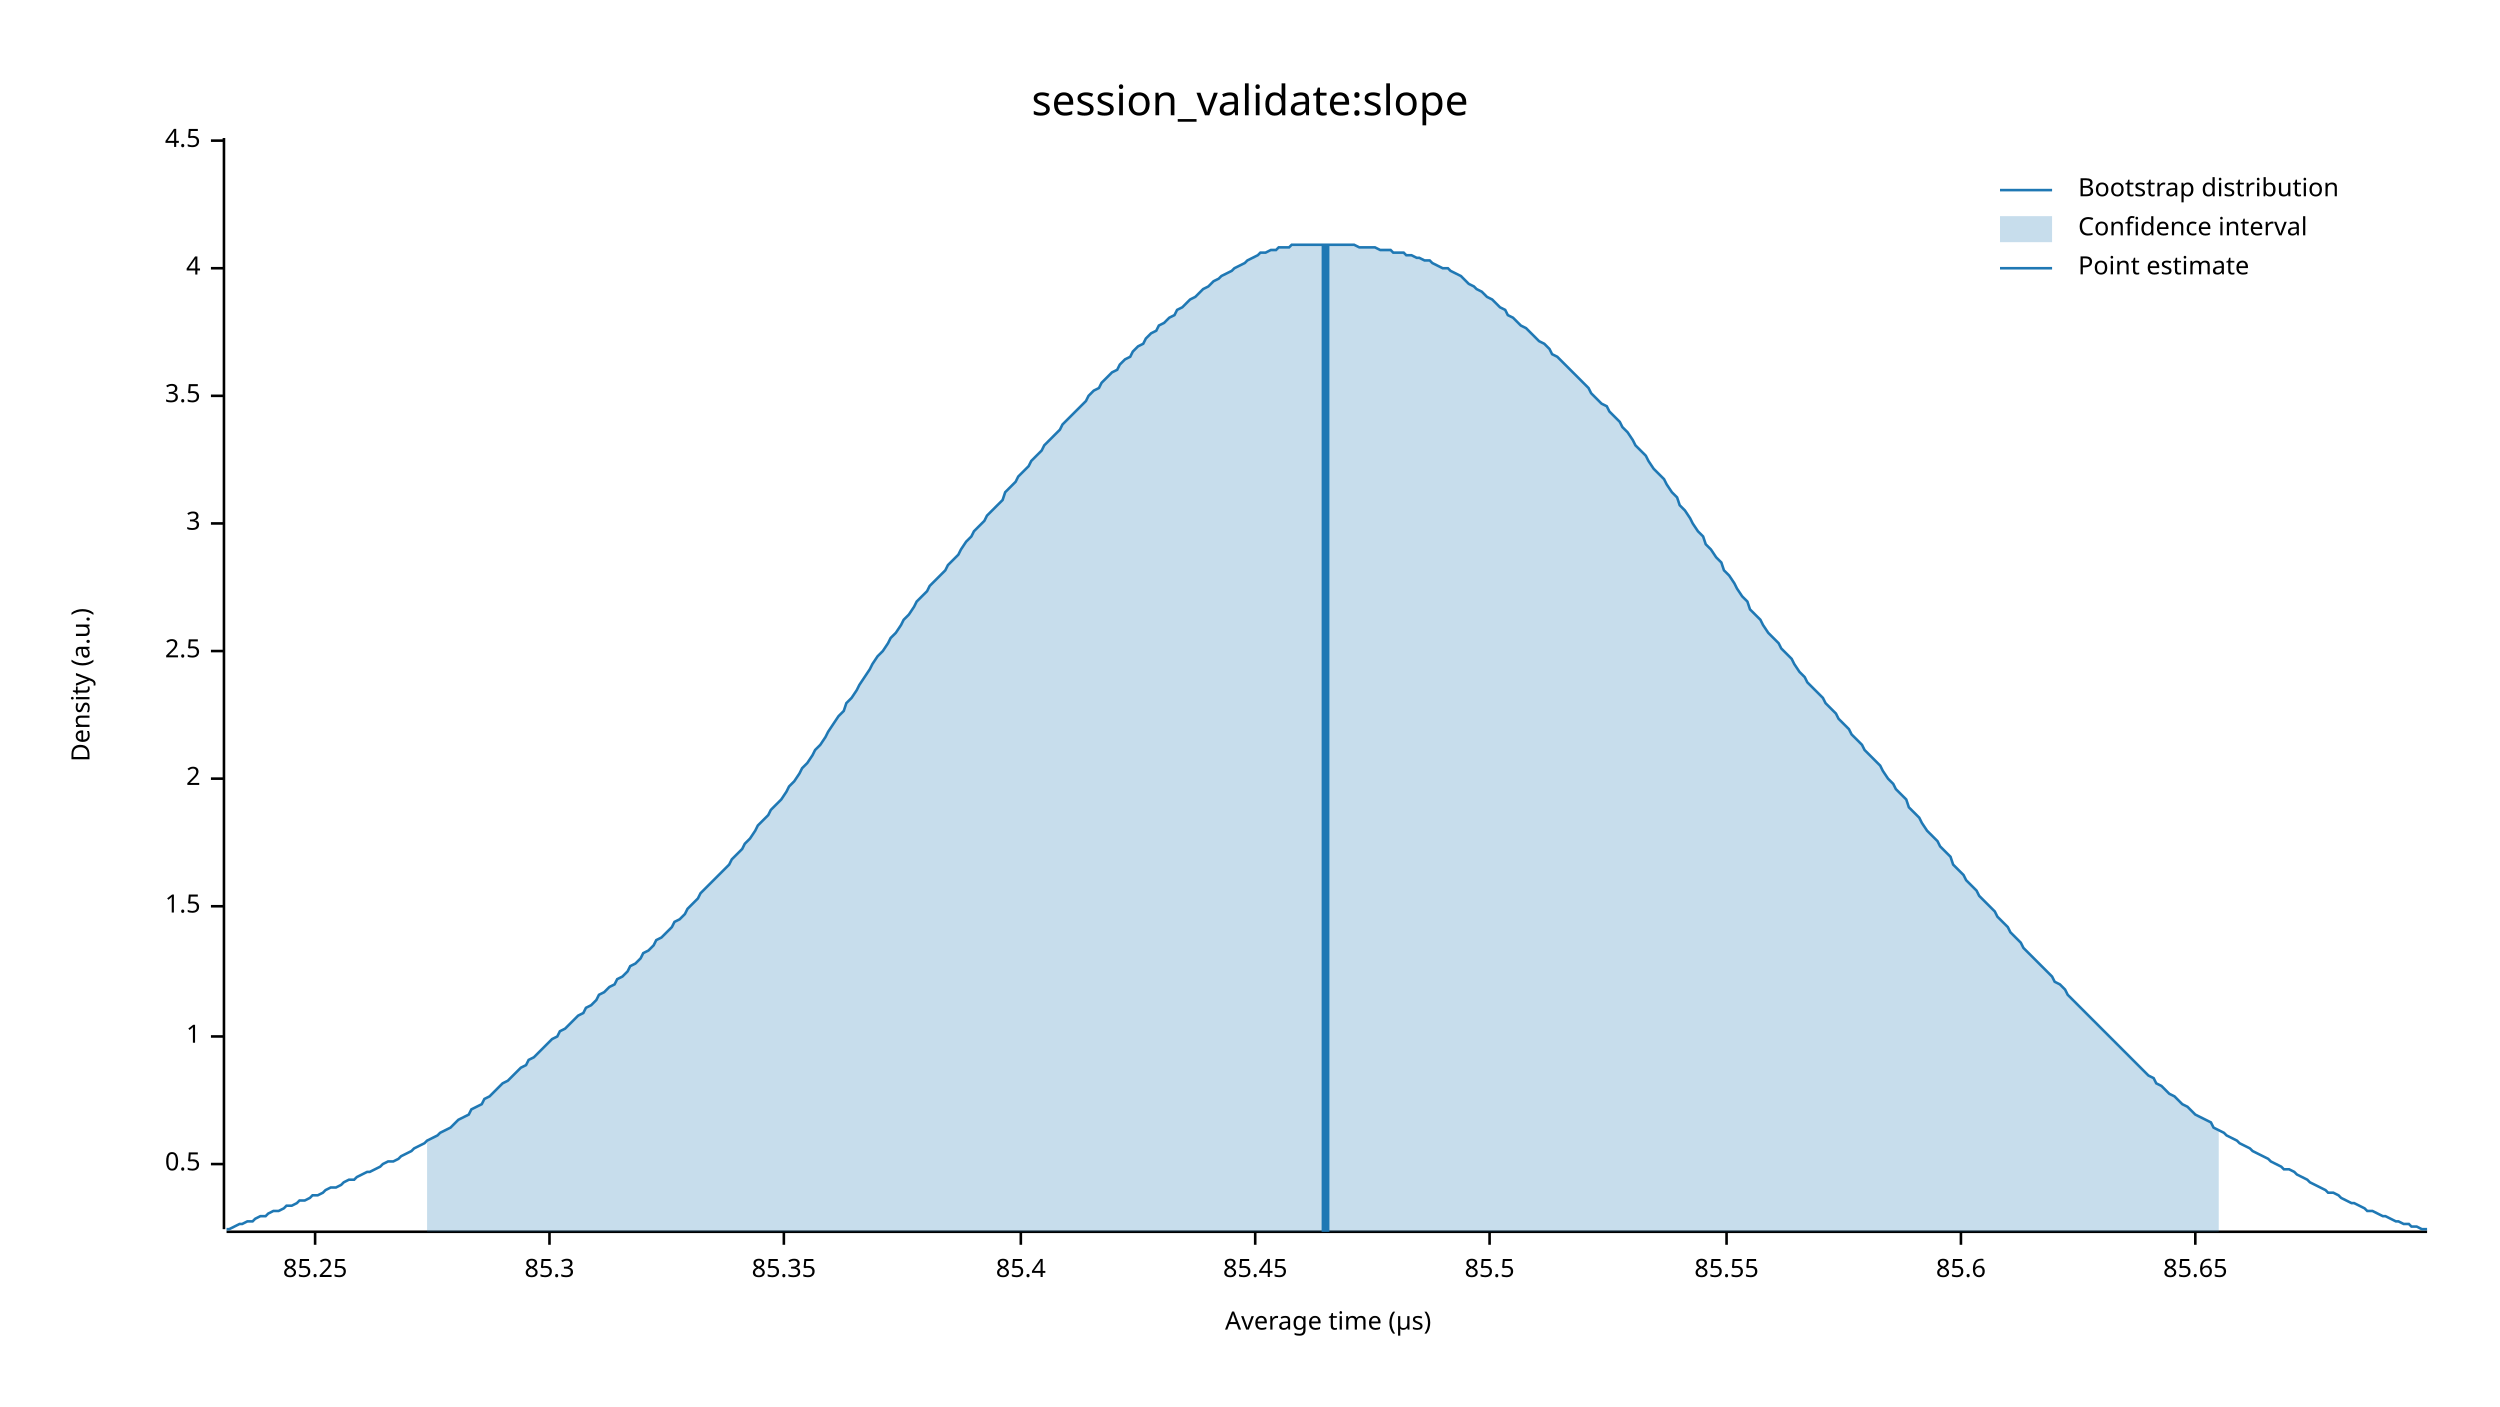
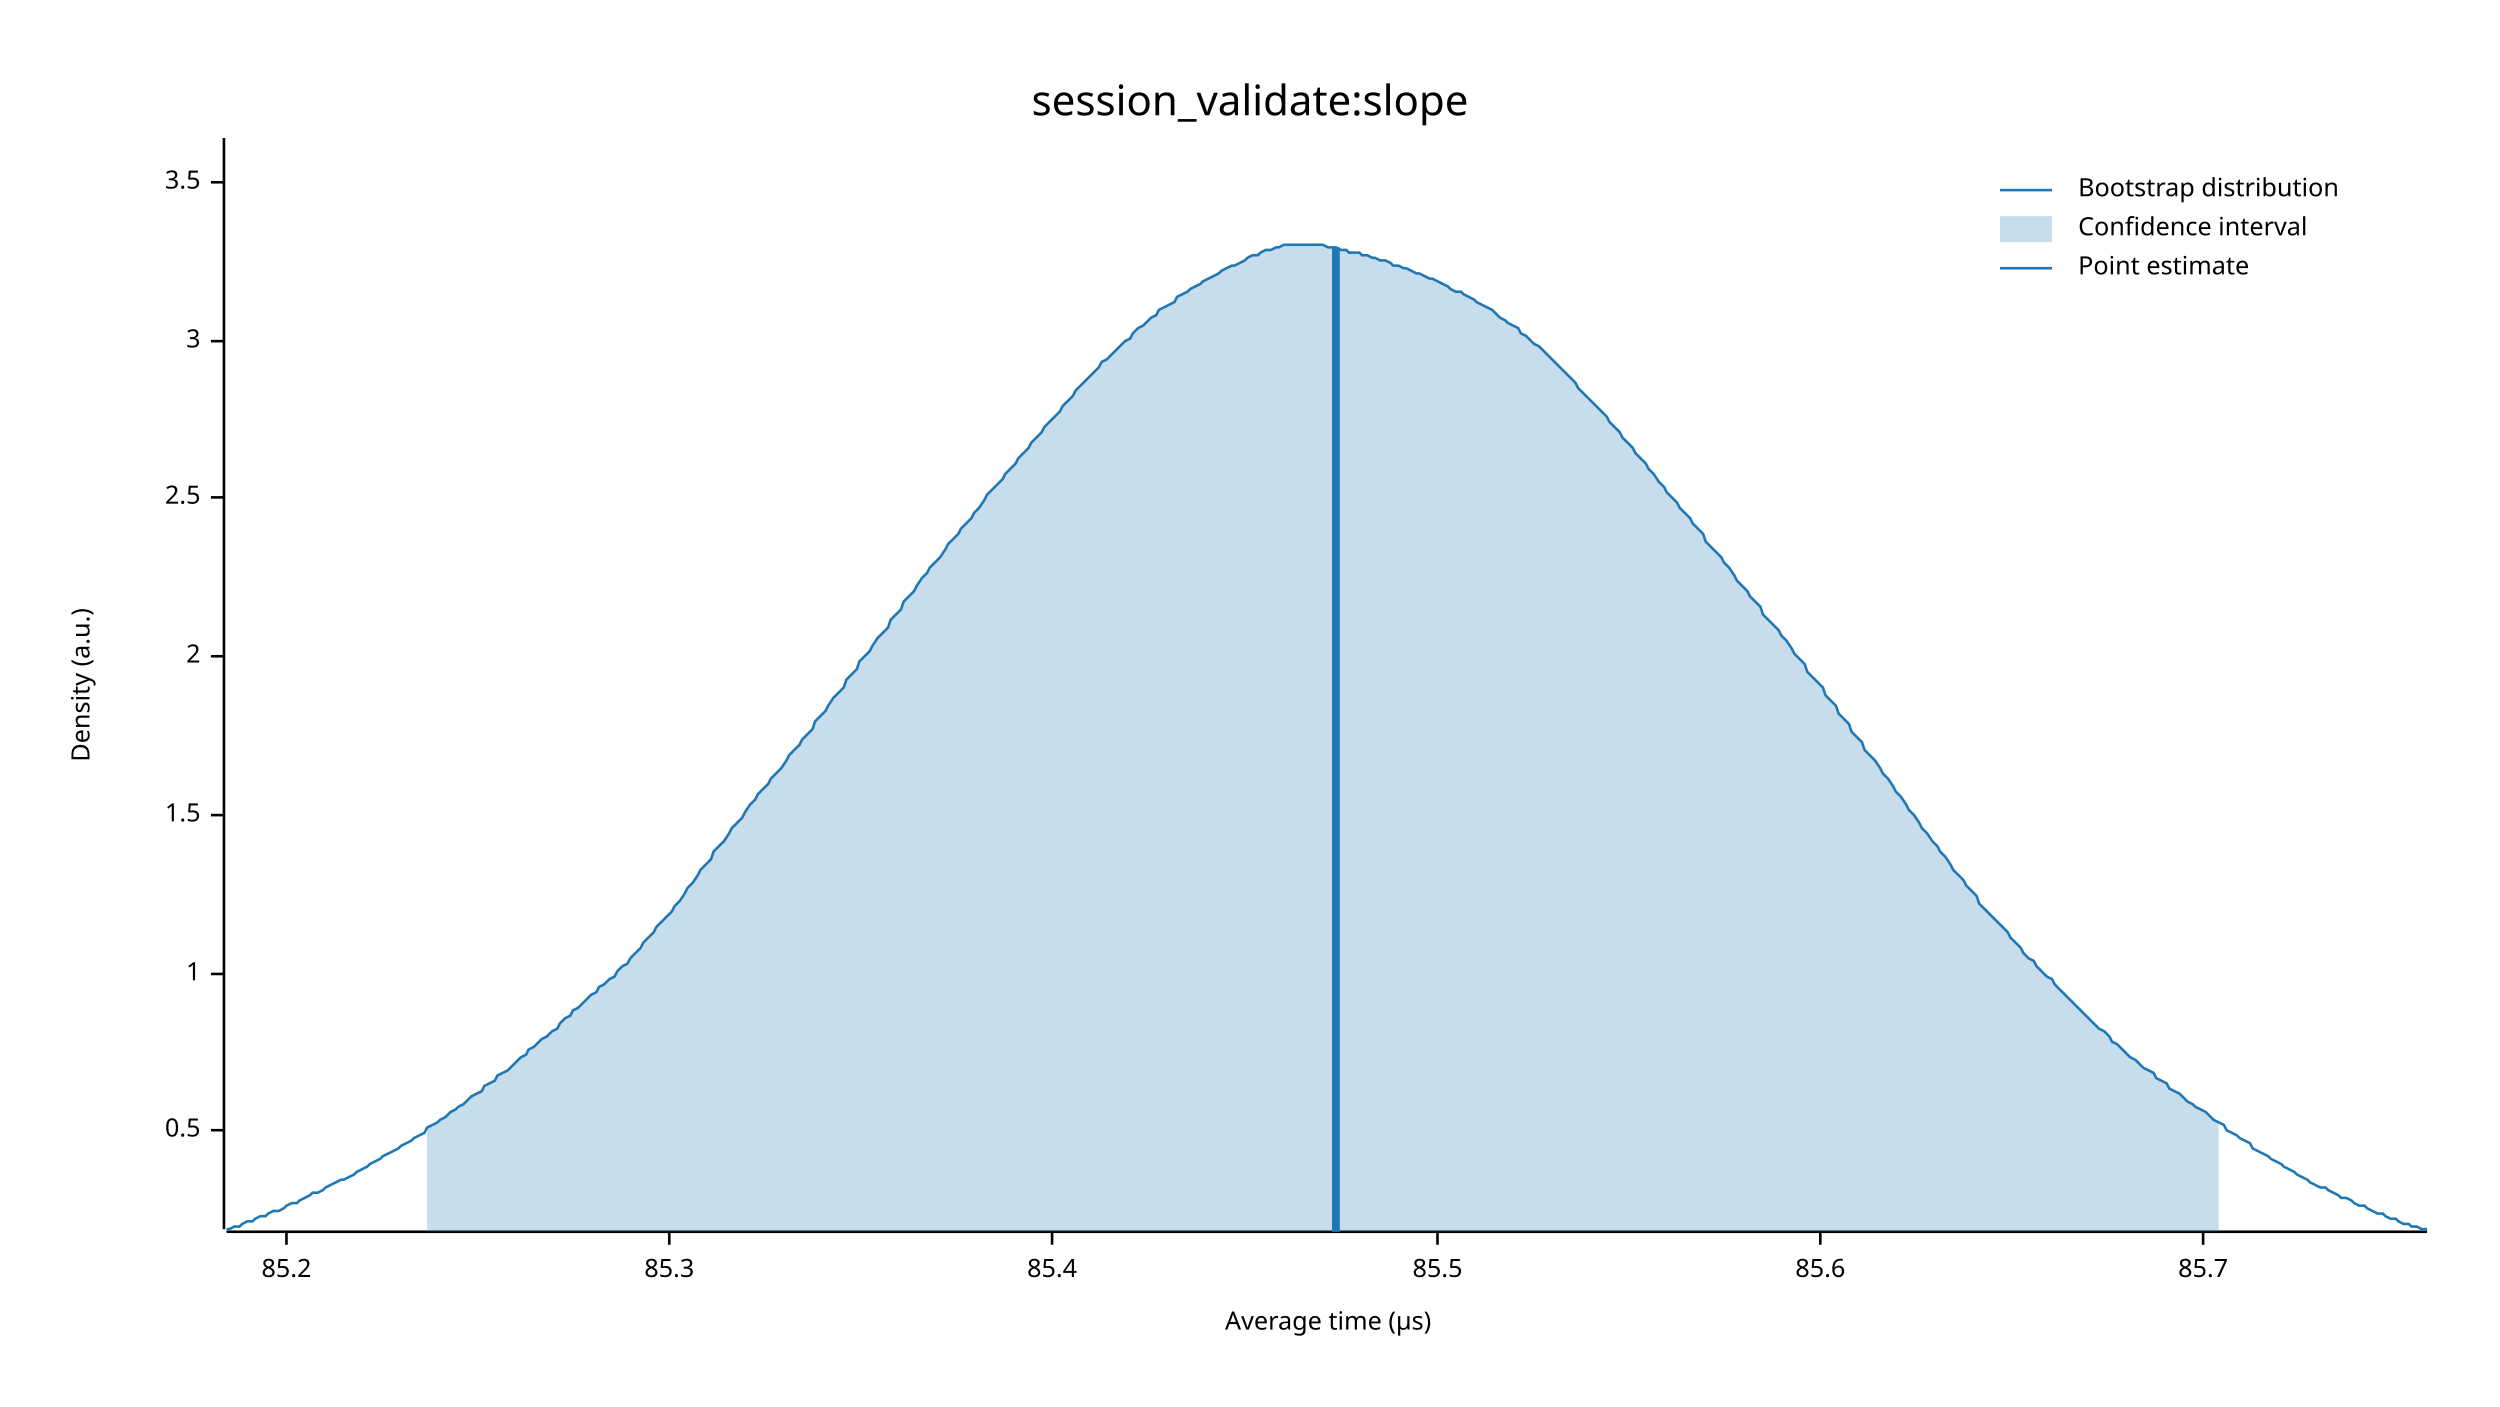
<svg xmlns="http://www.w3.org/2000/svg" width="960" height="540" viewBox="0 0 960 540">
  <text x="480" y="32" dy="0.76em" text-anchor="middle" font-family="sans-serif" font-size="16.129" opacity="1" fill="#000000">
session_validate:slope
</text>
  <text x="27" y="263" dy="0.76em" text-anchor="middle" font-family="sans-serif" font-size="9.677" opacity="1" fill="#000000" transform="rotate(270, 27, 263)">
Density (a.u.)
</text>
  <text x="510" y="513" dy="-0.5ex" text-anchor="middle" font-family="sans-serif" font-size="9.677" opacity="1" fill="#000000">
Average time (µs)
</text>
  <polyline fill="none" opacity="1" stroke="#000000" stroke-width="1" points="86,53 86,472 " />
-   <text x="77" y="447" dy="0.5ex" text-anchor="end" font-family="sans-serif" font-size="9.677" opacity="1" fill="#000000">
+   <text x="77" y="434" dy="0.5ex" text-anchor="end" font-family="sans-serif" font-size="9.677" opacity="1" fill="#000000">
0.5
</text>
-   <polyline fill="none" opacity="1" stroke="#000000" stroke-width="1" points="81,447 86,447 " />
-   <text x="77" y="398" dy="0.5ex" text-anchor="end" font-family="sans-serif" font-size="9.677" opacity="1" fill="#000000">
+   <polyline fill="none" opacity="1" stroke="#000000" stroke-width="1" points="81,434 86,434 " />
+   <text x="77" y="374" dy="0.5ex" text-anchor="end" font-family="sans-serif" font-size="9.677" opacity="1" fill="#000000">
1
</text>
-   <polyline fill="none" opacity="1" stroke="#000000" stroke-width="1" points="81,398 86,398 " />
-   <text x="77" y="348" dy="0.5ex" text-anchor="end" font-family="sans-serif" font-size="9.677" opacity="1" fill="#000000">
+   <polyline fill="none" opacity="1" stroke="#000000" stroke-width="1" points="81,374 86,374 " />
+   <text x="77" y="313" dy="0.5ex" text-anchor="end" font-family="sans-serif" font-size="9.677" opacity="1" fill="#000000">
1.5
</text>
-   <polyline fill="none" opacity="1" stroke="#000000" stroke-width="1" points="81,348 86,348 " />
-   <text x="77" y="299" dy="0.5ex" text-anchor="end" font-family="sans-serif" font-size="9.677" opacity="1" fill="#000000">
+   <polyline fill="none" opacity="1" stroke="#000000" stroke-width="1" points="81,313 86,313 " />
+   <text x="77" y="252" dy="0.5ex" text-anchor="end" font-family="sans-serif" font-size="9.677" opacity="1" fill="#000000">
2
</text>
-   <polyline fill="none" opacity="1" stroke="#000000" stroke-width="1" points="81,299 86,299 " />
-   <text x="77" y="250" dy="0.5ex" text-anchor="end" font-family="sans-serif" font-size="9.677" opacity="1" fill="#000000">
+   <polyline fill="none" opacity="1" stroke="#000000" stroke-width="1" points="81,252 86,252 " />
+   <text x="77" y="191" dy="0.5ex" text-anchor="end" font-family="sans-serif" font-size="9.677" opacity="1" fill="#000000">
2.5
</text>
-   <polyline fill="none" opacity="1" stroke="#000000" stroke-width="1" points="81,250 86,250 " />
-   <text x="77" y="201" dy="0.5ex" text-anchor="end" font-family="sans-serif" font-size="9.677" opacity="1" fill="#000000">
+   <polyline fill="none" opacity="1" stroke="#000000" stroke-width="1" points="81,191 86,191 " />
+   <text x="77" y="131" dy="0.5ex" text-anchor="end" font-family="sans-serif" font-size="9.677" opacity="1" fill="#000000">
3
</text>
-   <polyline fill="none" opacity="1" stroke="#000000" stroke-width="1" points="81,201 86,201 " />
-   <text x="77" y="152" dy="0.5ex" text-anchor="end" font-family="sans-serif" font-size="9.677" opacity="1" fill="#000000">
+   <polyline fill="none" opacity="1" stroke="#000000" stroke-width="1" points="81,131 86,131 " />
+   <text x="77" y="70" dy="0.5ex" text-anchor="end" font-family="sans-serif" font-size="9.677" opacity="1" fill="#000000">
3.5
</text>
-   <polyline fill="none" opacity="1" stroke="#000000" stroke-width="1" points="81,152 86,152 " />
-   <text x="77" y="103" dy="0.5ex" text-anchor="end" font-family="sans-serif" font-size="9.677" opacity="1" fill="#000000">
- 4
+   <polyline fill="none" opacity="1" stroke="#000000" stroke-width="1" points="81,70 86,70 " />
+   <polyline fill="none" opacity="1" stroke="#000000" stroke-width="1" points="87,473 932,473 " />
+   <text x="110" y="483" dy="0.76em" text-anchor="middle" font-family="sans-serif" font-size="9.677" opacity="1" fill="#000000">
+ 85.2
</text>
-   <polyline fill="none" opacity="1" stroke="#000000" stroke-width="1" points="81,103 86,103 " />
-   <text x="77" y="54" dy="0.5ex" text-anchor="end" font-family="sans-serif" font-size="9.677" opacity="1" fill="#000000">
- 4.5
- </text>
-   <polyline fill="none" opacity="1" stroke="#000000" stroke-width="1" points="81,54 86,54 " />
-   <polyline fill="none" opacity="1" stroke="#000000" stroke-width="1" points="87,473 932,473 " />
-   <text x="121" y="483" dy="0.76em" text-anchor="middle" font-family="sans-serif" font-size="9.677" opacity="1" fill="#000000">
- 85.25
- </text>
-   <polyline fill="none" opacity="1" stroke="#000000" stroke-width="1" points="121,473 121,478 " />
-   <text x="211" y="483" dy="0.76em" text-anchor="middle" font-family="sans-serif" font-size="9.677" opacity="1" fill="#000000">
+   <polyline fill="none" opacity="1" stroke="#000000" stroke-width="1" points="110,473 110,478 " />
+   <text x="257" y="483" dy="0.76em" text-anchor="middle" font-family="sans-serif" font-size="9.677" opacity="1" fill="#000000">
85.3
</text>
-   <polyline fill="none" opacity="1" stroke="#000000" stroke-width="1" points="211,473 211,478 " />
-   <text x="301" y="483" dy="0.76em" text-anchor="middle" font-family="sans-serif" font-size="9.677" opacity="1" fill="#000000">
- 85.35
- </text>
-   <polyline fill="none" opacity="1" stroke="#000000" stroke-width="1" points="301,473 301,478 " />
-   <text x="392" y="483" dy="0.76em" text-anchor="middle" font-family="sans-serif" font-size="9.677" opacity="1" fill="#000000">
+   <polyline fill="none" opacity="1" stroke="#000000" stroke-width="1" points="257,473 257,478 " />
+   <text x="404" y="483" dy="0.76em" text-anchor="middle" font-family="sans-serif" font-size="9.677" opacity="1" fill="#000000">
85.4
</text>
-   <polyline fill="none" opacity="1" stroke="#000000" stroke-width="1" points="392,473 392,478 " />
-   <text x="482" y="483" dy="0.76em" text-anchor="middle" font-family="sans-serif" font-size="9.677" opacity="1" fill="#000000">
- 85.45
- </text>
-   <polyline fill="none" opacity="1" stroke="#000000" stroke-width="1" points="482,473 482,478 " />
-   <text x="572" y="483" dy="0.76em" text-anchor="middle" font-family="sans-serif" font-size="9.677" opacity="1" fill="#000000">
+   <polyline fill="none" opacity="1" stroke="#000000" stroke-width="1" points="404,473 404,478 " />
+   <text x="552" y="483" dy="0.76em" text-anchor="middle" font-family="sans-serif" font-size="9.677" opacity="1" fill="#000000">
85.5
</text>
-   <polyline fill="none" opacity="1" stroke="#000000" stroke-width="1" points="572,473 572,478 " />
-   <text x="663" y="483" dy="0.76em" text-anchor="middle" font-family="sans-serif" font-size="9.677" opacity="1" fill="#000000">
- 85.55
- </text>
-   <polyline fill="none" opacity="1" stroke="#000000" stroke-width="1" points="663,473 663,478 " />
-   <text x="753" y="483" dy="0.76em" text-anchor="middle" font-family="sans-serif" font-size="9.677" opacity="1" fill="#000000">
+   <polyline fill="none" opacity="1" stroke="#000000" stroke-width="1" points="552,473 552,478 " />
+   <text x="699" y="483" dy="0.76em" text-anchor="middle" font-family="sans-serif" font-size="9.677" opacity="1" fill="#000000">
85.6
</text>
-   <polyline fill="none" opacity="1" stroke="#000000" stroke-width="1" points="753,473 753,478 " />
-   <text x="843" y="483" dy="0.76em" text-anchor="middle" font-family="sans-serif" font-size="9.677" opacity="1" fill="#000000">
- 85.65
+   <polyline fill="none" opacity="1" stroke="#000000" stroke-width="1" points="699,473 699,478 " />
+   <text x="846" y="483" dy="0.76em" text-anchor="middle" font-family="sans-serif" font-size="9.677" opacity="1" fill="#000000">
+ 85.7
</text>
-   <polyline fill="none" opacity="1" stroke="#000000" stroke-width="1" points="843,473 843,478 " />
-   <polyline fill="none" opacity="1" stroke="#1F78B4" stroke-width="1" points="87,472 88,472 90,471 92,470 93,470 95,469 97,469 98,468 100,467 102,467 103,466 105,465 107,465 109,464 110,463 112,463 114,462 115,461 117,461 119,460 120,459 122,459 124,458 125,457 127,456 129,456 131,455 132,454 134,453 136,453 137,452 139,451 141,450 142,450 144,449 146,448 147,447 149,446 151,446 153,445 154,444 156,443 158,442 159,441 161,440 163,439 164,438 166,437 168,436 169,435 171,434 173,433 175,431 176,430 178,429 180,428 181,426 183,425 185,424 186,422 188,421 190,419 191,418 193,416 195,415 197,413 198,412 200,410 202,409 203,407 205,406 207,404 208,403 210,401 212,399 214,398 215,396 217,395 219,393 220,392 222,390 224,389 225,387 227,386 229,384 230,382 232,381 234,379 236,378 237,376 239,375 241,373 242,371 244,370 246,368 247,366 249,365 251,363 252,361 254,360 256,358 258,356 259,354 261,353 263,351 264,349 266,347 268,345 269,343 271,341 273,339 274,338 276,336 278,334 280,332 281,330 283,328 285,326 286,324 288,322 290,319 291,317 293,315 295,313 296,311 298,309 300,307 302,304 303,302 305,300 307,297 308,295 310,293 312,290 313,288 315,286 317,283 318,281 320,278 322,275 324,273 325,270 327,268 329,265 330,263 332,260 334,257 335,255 337,252 339,250 341,247 342,245 344,243 346,240 347,238 349,236 351,233 352,231 354,229 356,227 357,225 359,223 361,221 363,219 364,217 366,215 368,213 369,211 371,208 373,206 374,204 376,202 378,200 379,198 381,196 383,194 385,192 386,189 388,187 390,185 391,183 393,181 395,179 396,177 398,175 400,173 401,171 403,169 405,167 407,165 408,163 410,161 412,159 413,158 415,156 417,154 418,152 420,150 422,149 423,147 425,145 427,143 429,142 430,140 432,138 434,137 435,135 437,133 439,132 440,130 442,128 444,127 445,125 447,124 449,122 451,121 452,119 454,118 456,116 457,115 459,114 461,112 462,111 464,110 466,108 468,107 469,106 471,105 473,104 474,103 476,102 478,101 479,100 481,99 483,98 484,97 486,97 488,96 490,96 491,95 493,95 495,95 496,94 498,94 500,94 501,94 503,94 505,94 506,94 508,94 510,94 512,94 513,94 515,94 517,94 518,94 520,94 522,95 523,95 525,95 527,95 528,95 530,96 532,96 534,96 535,97 537,97 539,97 540,98 542,98 544,99 545,99 547,100 549,100 550,101 552,102 554,103 556,103 557,104 559,105 561,106 562,107 564,109 566,110 567,111 569,112 571,114 573,115 574,116 576,118 578,119 579,121 581,122 583,124 584,125 586,126 588,128 589,129 591,131 593,132 595,134 596,136 598,137 600,139 601,140 603,142 605,144 606,145 608,147 610,149 611,151 613,153 615,155 617,156 618,158 620,160 622,162 623,164 625,166 627,169 628,171 630,173 632,175 633,177 635,180 637,182 639,184 640,186 642,189 644,191 645,194 647,196 649,199 650,201 652,204 654,206 655,209 657,211 659,214 661,216 662,219 664,221 666,224 667,226 669,229 671,231 672,234 674,236 676,238 677,240 679,243 681,245 683,247 684,249 686,251 688,253 689,255 691,258 693,260 694,262 696,264 698,266 700,268 701,270 703,272 705,274 706,276 708,278 710,280 711,282 713,284 715,286 716,288 718,290 720,292 722,294 723,296 725,299 727,301 728,303 730,305 732,307 733,310 735,312 737,314 738,316 740,319 742,321 744,323 745,325 747,327 749,329 750,332 752,334 754,336 755,338 757,340 759,342 760,344 762,346 764,348 766,350 767,352 769,354 771,356 772,358 774,360 776,362 777,364 779,366 781,368 782,369 784,371 786,373 788,375 789,377 791,378 793,380 794,382 796,384 798,386 799,387 801,389 803,391 804,392 806,394 808,396 810,398 811,399 813,401 815,403 816,404 818,406 820,408 821,409 823,411 825,413 827,414 828,416 830,417 832,419 833,420 835,421 837,423 838,424 840,425 842,427 843,428 845,429 847,430 849,431 850,433 852,434 854,435 855,436 857,437 859,438 860,439 862,440 864,441 865,442 867,443 869,444 871,445 872,446 874,447 876,448 877,449 879,449 881,450 882,451 884,452 886,453 887,454 889,455 891,456 893,457 894,458 896,458 898,459 899,460 901,461 903,462 904,462 906,463 908,464 909,465 911,465 913,466 915,467 916,467 918,468 920,469 921,469 923,470 925,470 926,471 928,471 930,472 932,472 " />
-   <polygon opacity="0.25" fill="#1F78B4" points="164,438 166,437 168,436 169,435 171,434 173,433 175,431 176,430 178,429 180,428 181,426 183,425 185,424 186,422 188,421 190,419 191,418 193,416 195,415 197,413 198,412 200,410 202,409 203,407 205,406 207,404 208,403 210,401 212,399 214,398 215,396 217,395 219,393 220,392 222,390 224,389 225,387 227,386 229,384 230,382 232,381 234,379 236,378 237,376 239,375 241,373 242,371 244,370 246,368 247,366 249,365 251,363 252,361 254,360 256,358 258,356 259,354 261,353 263,351 264,349 266,347 268,345 269,343 271,341 273,339 274,338 276,336 278,334 280,332 281,330 283,328 285,326 286,324 288,322 290,319 291,317 293,315 295,313 296,311 298,309 300,307 302,304 303,302 305,300 307,297 308,295 310,293 312,290 313,288 315,286 317,283 318,281 320,278 322,275 324,273 325,270 327,268 329,265 330,263 332,260 334,257 335,255 337,252 339,250 341,247 342,245 344,243 346,240 347,238 349,236 351,233 352,231 354,229 356,227 357,225 359,223 361,221 363,219 364,217 366,215 368,213 369,211 371,208 373,206 374,204 376,202 378,200 379,198 381,196 383,194 385,192 386,189 388,187 390,185 391,183 393,181 395,179 396,177 398,175 400,173 401,171 403,169 405,167 407,165 408,163 410,161 412,159 413,158 415,156 417,154 418,152 420,150 422,149 423,147 425,145 427,143 429,142 430,140 432,138 434,137 435,135 437,133 439,132 440,130 442,128 444,127 445,125 447,124 449,122 451,121 452,119 454,118 456,116 457,115 459,114 461,112 462,111 464,110 466,108 468,107 469,106 471,105 473,104 474,103 476,102 478,101 479,100 481,99 483,98 484,97 486,97 488,96 490,96 491,95 493,95 495,95 496,94 498,94 500,94 501,94 503,94 505,94 506,94 508,94 510,94 512,94 513,94 515,94 517,94 518,94 520,94 522,95 523,95 525,95 527,95 528,95 530,96 532,96 534,96 535,97 537,97 539,97 540,98 542,98 544,99 545,99 547,100 549,100 550,101 552,102 554,103 556,103 557,104 559,105 561,106 562,107 564,109 566,110 567,111 569,112 571,114 573,115 574,116 576,118 578,119 579,121 581,122 583,124 584,125 586,126 588,128 589,129 591,131 593,132 595,134 596,136 598,137 600,139 601,140 603,142 605,144 606,145 608,147 610,149 611,151 613,153 615,155 617,156 618,158 620,160 622,162 623,164 625,166 627,169 628,171 630,173 632,175 633,177 635,180 637,182 639,184 640,186 642,189 644,191 645,194 647,196 649,199 650,201 652,204 654,206 655,209 657,211 659,214 661,216 662,219 664,221 666,224 667,226 669,229 671,231 672,234 674,236 676,238 677,240 679,243 681,245 683,247 684,249 686,251 688,253 689,255 691,258 693,260 694,262 696,264 698,266 700,268 701,270 703,272 705,274 706,276 708,278 710,280 711,282 713,284 715,286 716,288 718,290 720,292 722,294 723,296 725,299 727,301 728,303 730,305 732,307 733,310 735,312 737,314 738,316 740,319 742,321 744,323 745,325 747,327 749,329 750,332 752,334 754,336 755,338 757,340 759,342 760,344 762,346 764,348 766,350 767,352 769,354 771,356 772,358 774,360 776,362 777,364 779,366 781,368 782,369 784,371 786,373 788,375 789,377 791,378 793,380 794,382 796,384 798,386 799,387 801,389 803,391 804,392 806,394 808,396 810,398 811,399 813,401 815,403 816,404 818,406 820,408 821,409 823,411 825,413 827,414 828,416 830,417 832,419 833,420 835,421 837,423 838,424 840,425 842,427 843,428 845,429 847,430 849,431 850,433 852,434 852,473 164,473 " />
-   <polyline fill="none" opacity="1" stroke="#1F78B4" stroke-width="3" points="509,473 509,94 " />
+   <polyline fill="none" opacity="1" stroke="#000000" stroke-width="1" points="846,473 846,478 " />
+   <polyline fill="none" opacity="1" stroke="#1F78B4" stroke-width="1" points="87,472 88,472 90,471 92,471 93,470 95,469 97,469 98,468 100,467 102,467 103,466 105,465 107,465 109,464 110,463 112,462 114,462 115,461 117,460 119,459 120,458 122,458 124,457 125,456 127,455 129,454 131,453 132,453 134,452 136,451 137,450 139,449 141,448 142,447 144,446 146,445 147,444 149,443 151,442 153,441 154,440 156,439 158,438 159,437 161,436 163,435 164,433 166,432 168,431 169,430 171,429 173,427 175,426 176,425 178,424 180,422 181,421 183,420 185,419 186,417 188,416 190,415 191,413 193,412 195,411 197,409 198,408 200,406 202,405 203,403 205,402 207,400 208,399 210,398 212,396 214,395 215,393 217,391 219,390 220,388 222,387 224,385 225,384 227,382 229,381 230,379 232,378 234,376 236,375 237,373 239,371 241,370 242,368 244,366 246,364 247,362 249,360 251,358 252,356 254,354 256,352 258,350 259,348 261,346 263,343 264,341 266,339 268,336 269,334 271,332 273,330 274,327 276,325 278,323 280,320 281,318 283,316 285,314 286,312 288,309 290,307 291,305 293,303 295,301 296,299 298,297 300,295 302,292 303,290 305,288 307,286 308,284 310,282 312,280 313,277 315,275 317,273 318,271 320,268 322,266 324,264 325,261 327,259 329,257 330,254 332,252 334,250 335,248 337,245 339,243 341,241 342,238 344,236 346,234 347,231 349,229 351,227 352,225 354,222 356,220 357,218 359,216 361,214 363,211 364,209 366,207 368,205 369,203 371,201 373,199 374,197 376,195 378,192 379,190 381,188 383,186 385,184 386,182 388,180 390,178 391,176 393,174 395,172 396,170 398,168 400,166 401,164 403,162 405,160 407,158 408,156 410,154 412,152 413,150 415,148 417,146 418,145 420,143 422,141 423,139 425,138 427,136 429,134 430,133 432,131 434,130 435,128 437,126 439,125 440,124 442,122 444,121 445,119 447,118 449,117 451,116 452,114 454,113 456,112 457,111 459,110 461,109 462,108 464,107 466,106 468,105 469,104 471,103 473,102 474,102 476,101 478,100 479,99 481,98 483,98 484,97 486,96 488,96 490,95 491,95 493,94 495,94 496,94 498,94 500,94 501,94 503,94 505,94 506,94 508,94 510,95 512,95 513,95 515,96 517,96 518,97 520,97 522,97 523,98 525,98 527,99 528,99 530,100 532,100 534,101 535,102 537,102 539,103 540,103 542,104 544,105 545,105 547,106 549,107 550,107 552,108 554,109 556,110 557,111 559,112 561,112 562,113 564,114 566,115 567,116 569,117 571,118 573,119 574,120 576,122 578,123 579,124 581,125 583,126 584,128 586,129 588,131 589,132 591,133 593,135 595,137 596,138 598,140 600,142 601,143 603,145 605,147 606,149 608,151 610,153 611,154 613,156 615,158 617,160 618,162 620,164 622,166 623,168 625,170 627,172 628,174 630,176 632,178 633,180 635,182 637,185 639,187 640,189 642,191 644,193 645,195 647,197 649,199 650,201 652,203 654,205 655,208 657,210 659,212 661,214 662,216 664,218 666,221 667,223 669,225 671,227 672,229 674,231 676,233 677,236 679,238 681,240 683,242 684,244 686,246 688,249 689,251 691,253 693,255 694,258 696,260 698,262 700,264 701,267 703,269 705,271 706,274 708,276 710,278 711,281 713,283 715,285 716,288 718,290 720,292 722,295 723,297 725,299 727,302 728,304 730,306 732,309 733,311 735,313 737,316 738,318 740,320 742,323 744,325 745,327 747,329 749,332 750,334 752,336 754,338 755,340 757,342 759,344 760,347 762,349 764,351 766,353 767,354 769,356 771,358 772,360 774,362 776,364 777,366 779,368 781,369 782,371 784,373 786,375 788,376 789,378 791,380 793,382 794,383 796,385 798,387 799,388 801,390 803,392 804,393 806,395 808,396 810,398 811,400 813,401 815,403 816,404 818,406 820,407 821,408 823,410 825,411 827,412 828,414 830,415 832,416 833,418 835,419 837,420 838,421 840,423 842,424 843,425 845,426 847,427 849,429 850,430 852,431 854,432 855,434 857,435 859,436 860,437 862,438 864,439 865,441 867,442 869,443 871,444 872,445 874,446 876,447 877,448 879,449 881,450 882,451 884,452 886,453 887,454 889,455 891,456 893,456 894,457 896,458 898,459 899,460 901,460 903,461 904,462 906,463 908,463 909,464 911,465 913,466 915,466 916,467 918,468 920,468 921,469 923,470 925,470 926,471 928,471 930,472 932,472 " />
+   <polygon opacity="0.25" fill="#1F78B4" points="164,433 166,432 168,431 169,430 171,429 173,427 175,426 176,425 178,424 180,422 181,421 183,420 185,419 186,417 188,416 190,415 191,413 193,412 195,411 197,409 198,408 200,406 202,405 203,403 205,402 207,400 208,399 210,398 212,396 214,395 215,393 217,391 219,390 220,388 222,387 224,385 225,384 227,382 229,381 230,379 232,378 234,376 236,375 237,373 239,371 241,370 242,368 244,366 246,364 247,362 249,360 251,358 252,356 254,354 256,352 258,350 259,348 261,346 263,343 264,341 266,339 268,336 269,334 271,332 273,330 274,327 276,325 278,323 280,320 281,318 283,316 285,314 286,312 288,309 290,307 291,305 293,303 295,301 296,299 298,297 300,295 302,292 303,290 305,288 307,286 308,284 310,282 312,280 313,277 315,275 317,273 318,271 320,268 322,266 324,264 325,261 327,259 329,257 330,254 332,252 334,250 335,248 337,245 339,243 341,241 342,238 344,236 346,234 347,231 349,229 351,227 352,225 354,222 356,220 357,218 359,216 361,214 363,211 364,209 366,207 368,205 369,203 371,201 373,199 374,197 376,195 378,192 379,190 381,188 383,186 385,184 386,182 388,180 390,178 391,176 393,174 395,172 396,170 398,168 400,166 401,164 403,162 405,160 407,158 408,156 410,154 412,152 413,150 415,148 417,146 418,145 420,143 422,141 423,139 425,138 427,136 429,134 430,133 432,131 434,130 435,128 437,126 439,125 440,124 442,122 444,121 445,119 447,118 449,117 451,116 452,114 454,113 456,112 457,111 459,110 461,109 462,108 464,107 466,106 468,105 469,104 471,103 473,102 474,102 476,101 478,100 479,99 481,98 483,98 484,97 486,96 488,96 490,95 491,95 493,94 495,94 496,94 498,94 500,94 501,94 503,94 505,94 506,94 508,94 510,95 512,95 513,95 515,96 517,96 518,97 520,97 522,97 523,98 525,98 527,99 528,99 530,100 532,100 534,101 535,102 537,102 539,103 540,103 542,104 544,105 545,105 547,106 549,107 550,107 552,108 554,109 556,110 557,111 559,112 561,112 562,113 564,114 566,115 567,116 569,117 571,118 573,119 574,120 576,122 578,123 579,124 581,125 583,126 584,128 586,129 588,131 589,132 591,133 593,135 595,137 596,138 598,140 600,142 601,143 603,145 605,147 606,149 608,151 610,153 611,154 613,156 615,158 617,160 618,162 620,164 622,166 623,168 625,170 627,172 628,174 630,176 632,178 633,180 635,182 637,185 639,187 640,189 642,191 644,193 645,195 647,197 649,199 650,201 652,203 654,205 655,208 657,210 659,212 661,214 662,216 664,218 666,221 667,223 669,225 671,227 672,229 674,231 676,233 677,236 679,238 681,240 683,242 684,244 686,246 688,249 689,251 691,253 693,255 694,258 696,260 698,262 700,264 701,267 703,269 705,271 706,274 708,276 710,278 711,281 713,283 715,285 716,288 718,290 720,292 722,295 723,297 725,299 727,302 728,304 730,306 732,309 733,311 735,313 737,316 738,318 740,320 742,323 744,325 745,327 747,329 749,332 750,334 752,336 754,338 755,340 757,342 759,344 760,347 762,349 764,351 766,353 767,354 769,356 771,358 772,360 774,362 776,364 777,366 779,368 781,369 782,371 784,373 786,375 788,376 789,378 791,380 793,382 794,383 796,385 798,387 799,388 801,390 803,392 804,393 806,395 808,396 810,398 811,400 813,401 815,403 816,404 818,406 820,407 821,408 823,410 825,411 827,412 828,414 830,415 832,416 833,418 835,419 837,420 838,421 840,423 842,424 843,425 845,426 847,427 849,429 850,430 852,431 852,473 164,473 " />
+   <polyline fill="none" opacity="1" stroke="#1F78B4" stroke-width="3" points="513,473 513,95 " />
  <text x="798" y="68" dy="0.76em" text-anchor="start" font-family="sans-serif" font-size="9.677" opacity="1" fill="#000000">
Bootstrap distribution
</text>
  <text x="798" y="83" dy="0.76em" text-anchor="start" font-family="sans-serif" font-size="9.677" opacity="1" fill="#000000">
Confidence interval
</text>
  <text x="798" y="98" dy="0.76em" text-anchor="start" font-family="sans-serif" font-size="9.677" opacity="1" fill="#000000">
Point estimate
</text>
  <polyline fill="none" opacity="1" stroke="#1F78B4" stroke-width="1" points="768,73 788,73 " />
  <rect x="768" y="83" width="20" height="10" opacity="0.25" fill="#1F78B4" stroke="none" />
  <polyline fill="none" opacity="1" stroke="#1F78B4" stroke-width="1" points="768,103 788,103 " />
</svg>
